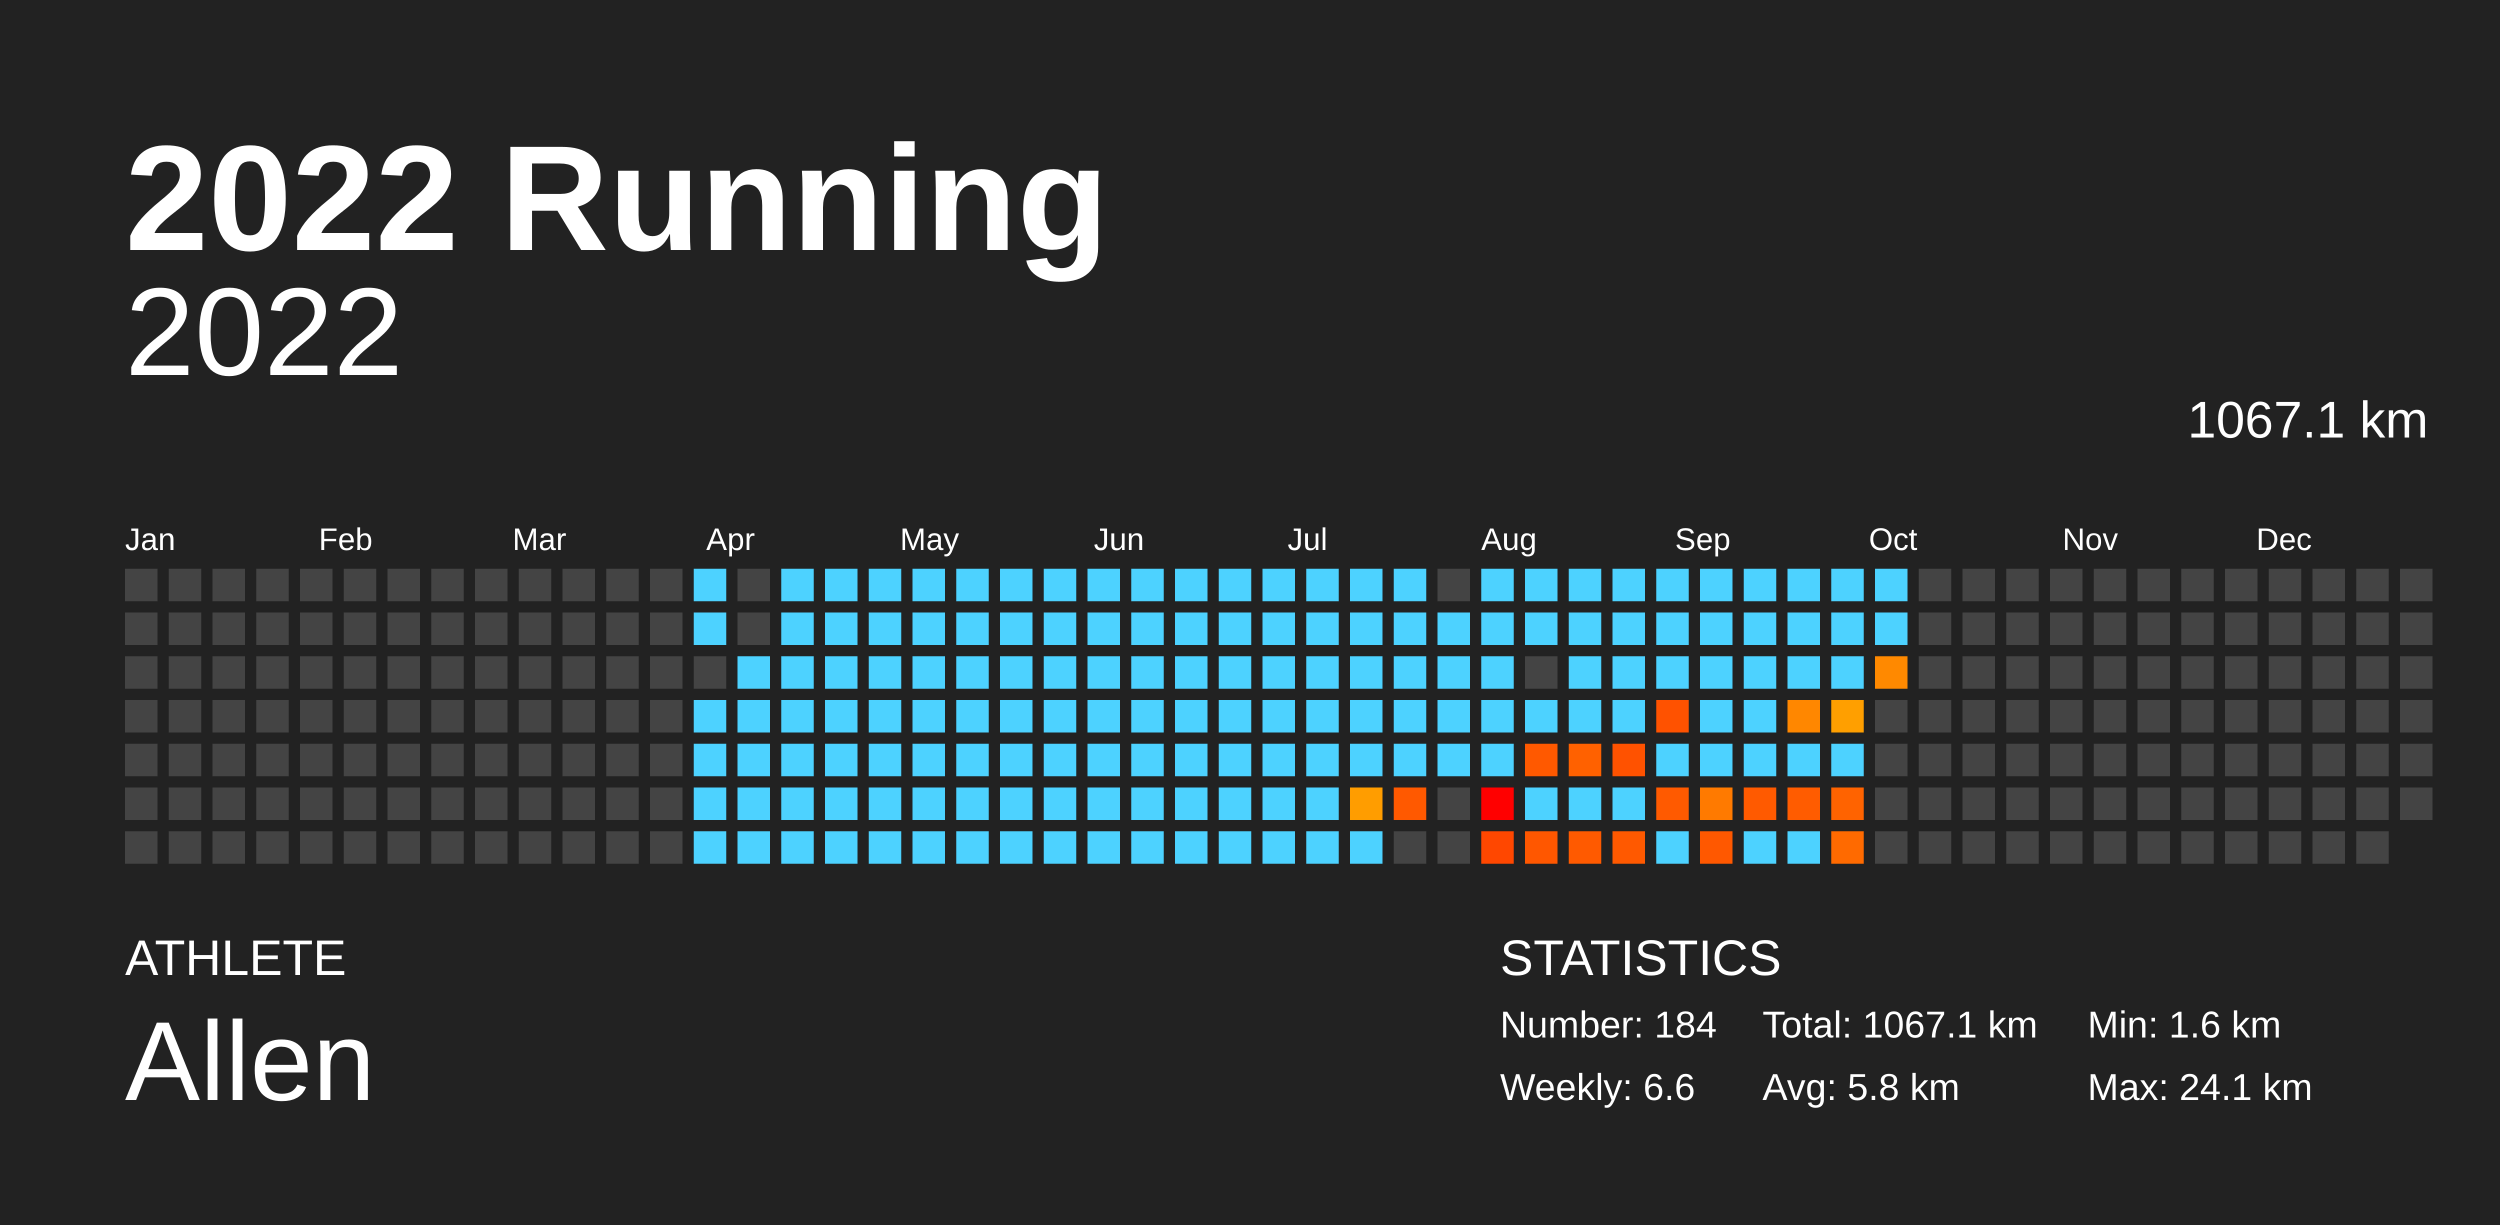
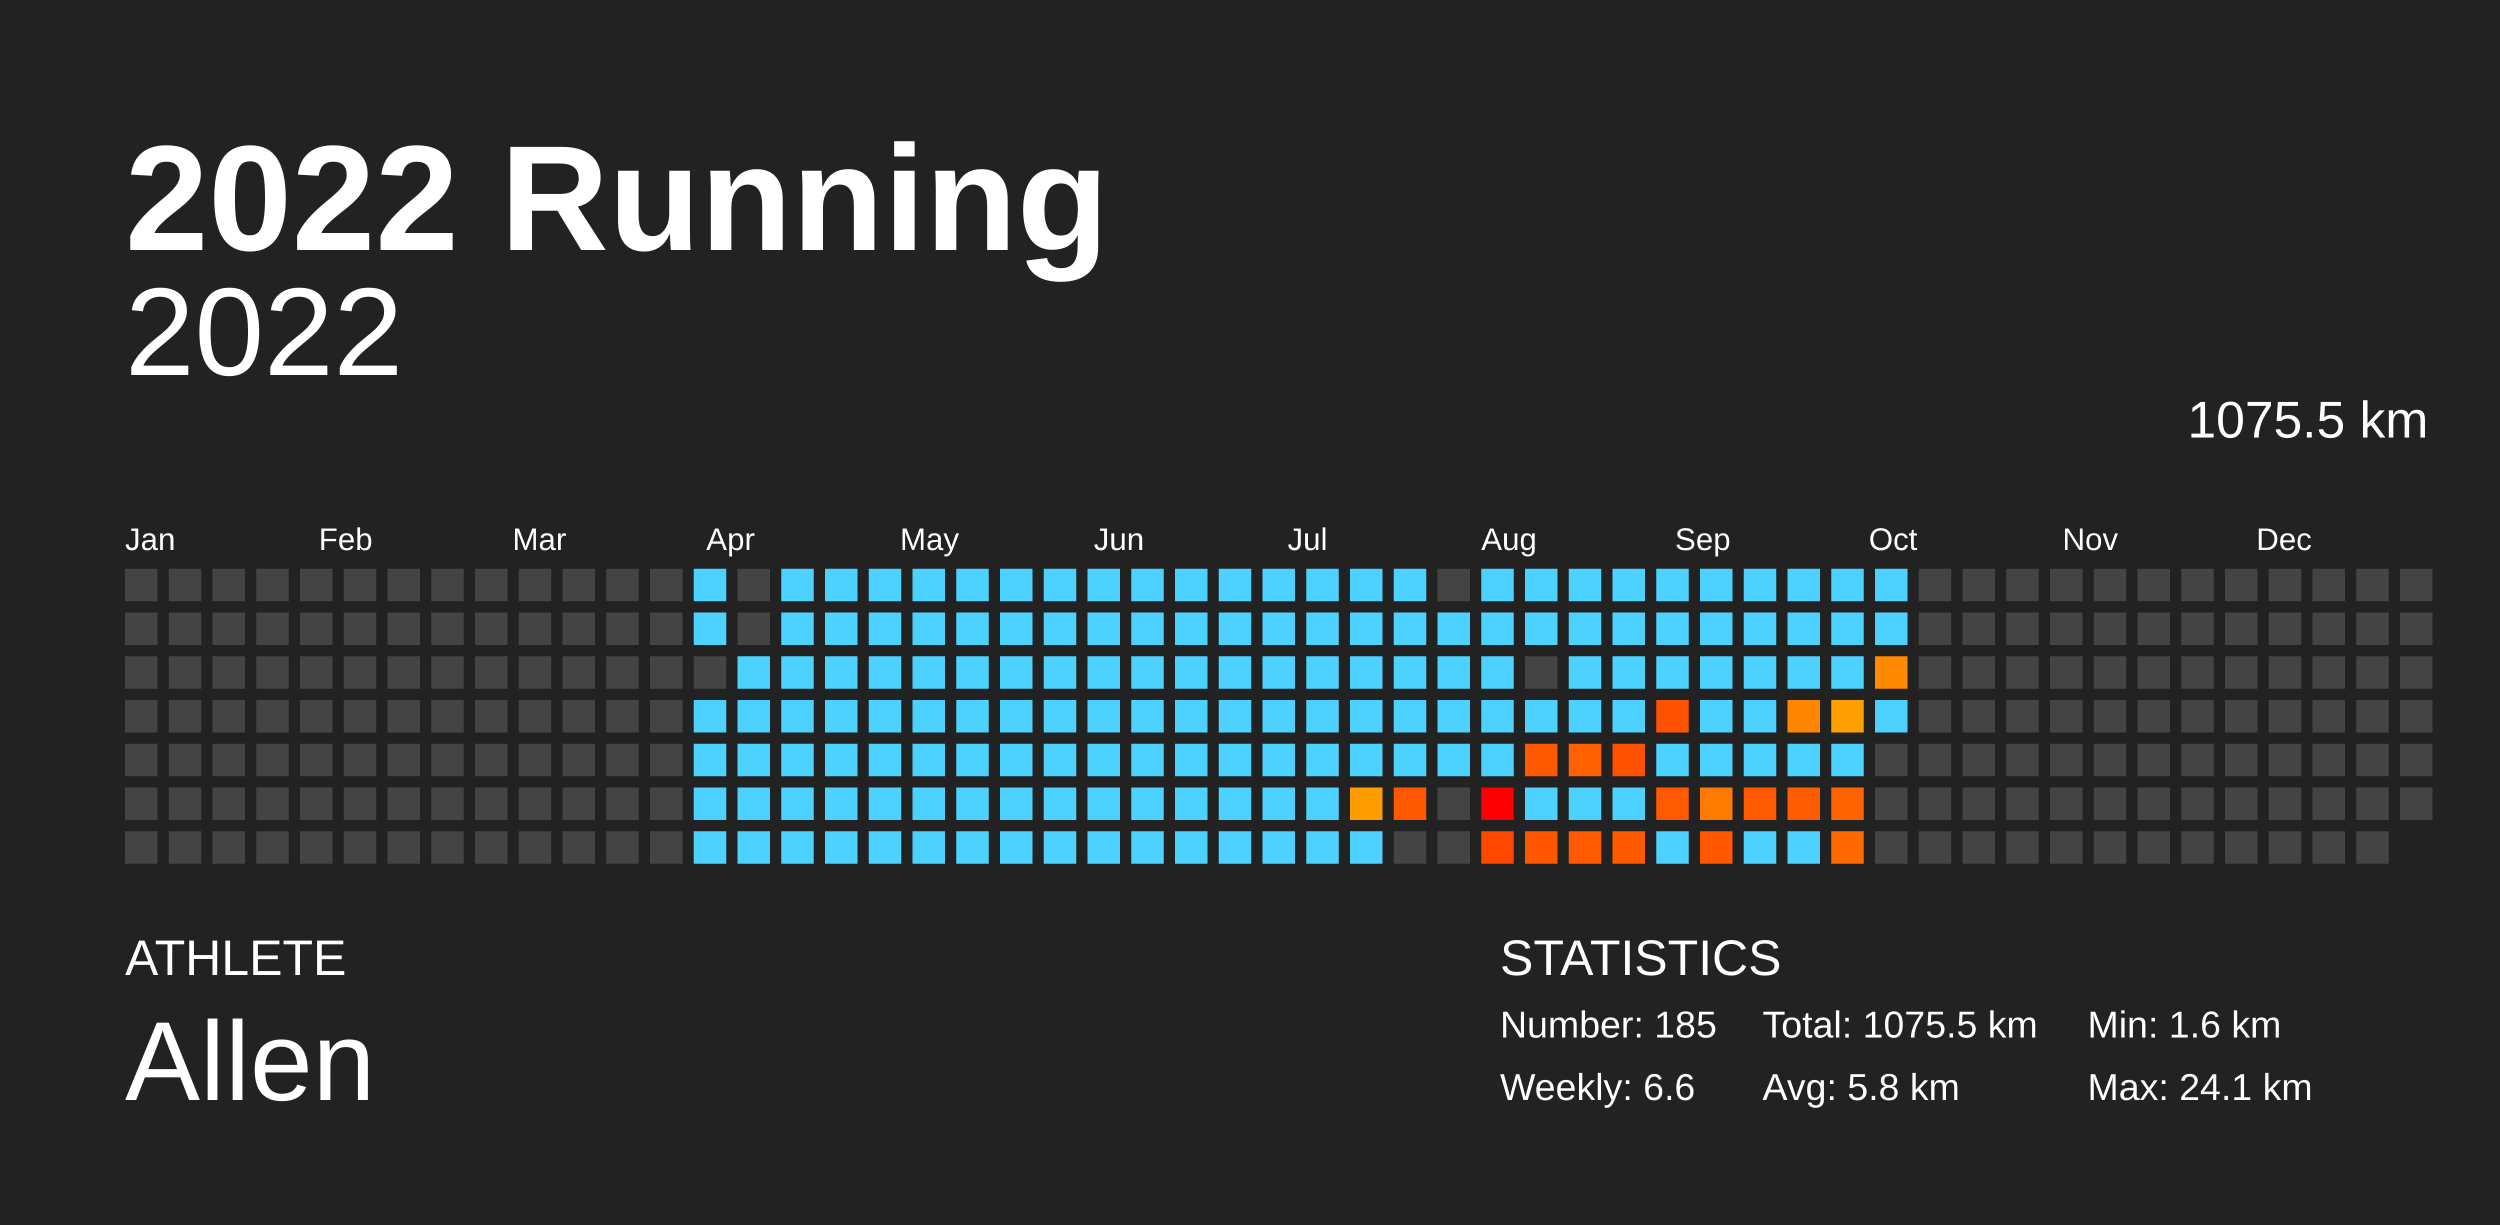
<svg xmlns="http://www.w3.org/2000/svg" baseProfile="full" height="98mm" version="1.1" viewBox="0,0,200,98" width="200mm">
  <defs />
  <rect fill="#222222" height="98" width="200" x="0" y="0" />
  <text fill="#FFFFFF" style="font-size:12px; font-family:Arial; font-weight:bold;" x="10" y="20">2022 Running</text>
  <text fill="#FFFFFF" style="font-size:4px; font-family:Arial" x="10" y="78">ATHLETE</text>
  <text fill="#FFFFFF" style="font-size:9px; font-family:Arial" x="10" y="88">Allen</text>
  <text fill="#FFFFFF" style="font-size:4px; font-family:Arial" x="120" y="78">STATISTICS</text>
-   <text fill="#FFFFFF" style="font-size:3px; font-family:Arial" x="120" y="83">Number: 184</text>
+   <text fill="#FFFFFF" style="font-size:3px; font-family:Arial" x="120" y="83">Number: 185</text>
  <text fill="#FFFFFF" style="font-size:3px; font-family:Arial" x="120" y="88">Weekly: 6.6</text>
-   <text fill="#FFFFFF" style="font-size:3px; font-family:Arial" x="141" y="83">Total: 1067.1 km</text>
+   <text fill="#FFFFFF" style="font-size:3px; font-family:Arial" x="141" y="83">Total: 1075.5 km</text>
  <text fill="#FFFFFF" style="font-size:3px; font-family:Arial" x="141" y="88">Avg: 5.8 km</text>
  <text fill="#FFFFFF" style="font-size:3px; font-family:Arial" x="167" y="83">Min: 1.6 km</text>
  <text fill="#FFFFFF" style="font-size:3px; font-family:Arial" x="167" y="88">Max: 24.1 km</text>
  <text alignment-baseline="hanging" fill="#FFFFFF" style="font-size:10.0px; font-family:Arial;" x="10" y="30">2022</text>
-   <text alignment-baseline="hanging" fill="#FFFFFF" style="font-size:4.125px; font-family:Arial;" x="175" y="35">1067.1 km</text>
+   <text alignment-baseline="hanging" fill="#FFFFFF" style="font-size:4.125px; font-family:Arial;" x="175" y="35">1075.5 km</text>
  <text fill="#FFFFFF" style="font-size:2.5px; font-family:Arial" x="10.0" y="44">Jan</text>
  <text fill="#FFFFFF" style="font-size:2.5px; font-family:Arial" x="25.5" y="44">Feb</text>
  <text fill="#FFFFFF" style="font-size:2.5px; font-family:Arial" x="41.0" y="44">Mar</text>
  <text fill="#FFFFFF" style="font-size:2.5px; font-family:Arial" x="56.5" y="44">Apr</text>
  <text fill="#FFFFFF" style="font-size:2.5px; font-family:Arial" x="72.0" y="44">May</text>
  <text fill="#FFFFFF" style="font-size:2.5px; font-family:Arial" x="87.5" y="44">Jun</text>
  <text fill="#FFFFFF" style="font-size:2.5px; font-family:Arial" x="103.0" y="44">Jul</text>
  <text fill="#FFFFFF" style="font-size:2.5px; font-family:Arial" x="118.5" y="44">Aug</text>
  <text fill="#FFFFFF" style="font-size:2.5px; font-family:Arial" x="134.0" y="44">Sep</text>
  <text fill="#FFFFFF" style="font-size:2.5px; font-family:Arial" x="149.5" y="44">Oct</text>
  <text fill="#FFFFFF" style="font-size:2.5px; font-family:Arial" x="165.0" y="44">Nov</text>
  <text fill="#FFFFFF" style="font-size:2.5px; font-family:Arial" x="180.5" y="44">Dec</text>
  <rect fill="#444444" height="2.6" width="2.6" x="10.0" y="45.5" />
  <rect fill="#444444" height="2.6" width="2.6" x="10.0" y="49.0" />
  <rect fill="#444444" height="2.6" width="2.6" x="10.0" y="52.5" />
  <rect fill="#444444" height="2.6" width="2.6" x="10.0" y="56.0" />
  <rect fill="#444444" height="2.6" width="2.6" x="10.0" y="59.5" />
  <rect fill="#444444" height="2.6" width="2.6" x="10.0" y="63.0" />
  <rect fill="#444444" height="2.6" width="2.6" x="10.0" y="66.5" />
  <rect fill="#444444" height="2.6" width="2.6" x="13.5" y="45.5" />
  <rect fill="#444444" height="2.6" width="2.6" x="13.5" y="49.0" />
  <rect fill="#444444" height="2.6" width="2.6" x="13.5" y="52.5" />
  <rect fill="#444444" height="2.6" width="2.6" x="13.5" y="56.0" />
  <rect fill="#444444" height="2.6" width="2.6" x="13.5" y="59.5" />
  <rect fill="#444444" height="2.6" width="2.6" x="13.5" y="63.0" />
  <rect fill="#444444" height="2.6" width="2.6" x="13.5" y="66.5" />
  <rect fill="#444444" height="2.6" width="2.6" x="17.0" y="45.5" />
  <rect fill="#444444" height="2.6" width="2.6" x="17.0" y="49.0" />
  <rect fill="#444444" height="2.6" width="2.6" x="17.0" y="52.5" />
  <rect fill="#444444" height="2.6" width="2.6" x="17.0" y="56.0" />
  <rect fill="#444444" height="2.6" width="2.6" x="17.0" y="59.5" />
  <rect fill="#444444" height="2.6" width="2.6" x="17.0" y="63.0" />
  <rect fill="#444444" height="2.6" width="2.6" x="17.0" y="66.5" />
  <rect fill="#444444" height="2.6" width="2.6" x="20.5" y="45.5" />
  <rect fill="#444444" height="2.6" width="2.6" x="20.5" y="49.0" />
  <rect fill="#444444" height="2.6" width="2.6" x="20.5" y="52.5" />
  <rect fill="#444444" height="2.6" width="2.6" x="20.5" y="56.0" />
  <rect fill="#444444" height="2.6" width="2.6" x="20.5" y="59.5" />
  <rect fill="#444444" height="2.6" width="2.6" x="20.5" y="63.0" />
  <rect fill="#444444" height="2.6" width="2.6" x="20.5" y="66.5" />
  <rect fill="#444444" height="2.6" width="2.6" x="24.0" y="45.5" />
  <rect fill="#444444" height="2.6" width="2.6" x="24.0" y="49.0" />
  <rect fill="#444444" height="2.6" width="2.6" x="24.0" y="52.5" />
  <rect fill="#444444" height="2.6" width="2.6" x="24.0" y="56.0" />
  <rect fill="#444444" height="2.6" width="2.6" x="24.0" y="59.5" />
  <rect fill="#444444" height="2.6" width="2.6" x="24.0" y="63.0" />
  <rect fill="#444444" height="2.6" width="2.6" x="24.0" y="66.5" />
  <rect fill="#444444" height="2.6" width="2.6" x="27.5" y="45.5" />
  <rect fill="#444444" height="2.6" width="2.6" x="27.5" y="49.0" />
  <rect fill="#444444" height="2.6" width="2.6" x="27.5" y="52.5" />
  <rect fill="#444444" height="2.6" width="2.6" x="27.5" y="56.0" />
  <rect fill="#444444" height="2.6" width="2.6" x="27.5" y="59.5" />
  <rect fill="#444444" height="2.6" width="2.6" x="27.5" y="63.0" />
  <rect fill="#444444" height="2.6" width="2.6" x="27.5" y="66.5" />
  <rect fill="#444444" height="2.6" width="2.6" x="31.0" y="45.5" />
  <rect fill="#444444" height="2.6" width="2.6" x="31.0" y="49.0" />
  <rect fill="#444444" height="2.6" width="2.6" x="31.0" y="52.5" />
  <rect fill="#444444" height="2.6" width="2.6" x="31.0" y="56.0" />
  <rect fill="#444444" height="2.6" width="2.6" x="31.0" y="59.5" />
  <rect fill="#444444" height="2.6" width="2.6" x="31.0" y="63.0" />
  <rect fill="#444444" height="2.6" width="2.6" x="31.0" y="66.5" />
  <rect fill="#444444" height="2.6" width="2.6" x="34.5" y="45.5" />
  <rect fill="#444444" height="2.6" width="2.6" x="34.5" y="49.0" />
  <rect fill="#444444" height="2.6" width="2.6" x="34.5" y="52.5" />
  <rect fill="#444444" height="2.6" width="2.6" x="34.5" y="56.0" />
  <rect fill="#444444" height="2.6" width="2.6" x="34.5" y="59.5" />
  <rect fill="#444444" height="2.6" width="2.6" x="34.5" y="63.0" />
  <rect fill="#444444" height="2.6" width="2.6" x="34.5" y="66.5" />
  <rect fill="#444444" height="2.6" width="2.6" x="38.0" y="45.5" />
  <rect fill="#444444" height="2.6" width="2.6" x="38.0" y="49.0" />
  <rect fill="#444444" height="2.6" width="2.6" x="38.0" y="52.5" />
  <rect fill="#444444" height="2.6" width="2.6" x="38.0" y="56.0" />
  <rect fill="#444444" height="2.6" width="2.6" x="38.0" y="59.5" />
  <rect fill="#444444" height="2.6" width="2.6" x="38.0" y="63.0" />
  <rect fill="#444444" height="2.6" width="2.6" x="38.0" y="66.5" />
  <rect fill="#444444" height="2.6" width="2.6" x="41.5" y="45.5" />
  <rect fill="#444444" height="2.6" width="2.6" x="41.5" y="49.0" />
  <rect fill="#444444" height="2.6" width="2.6" x="41.5" y="52.5" />
  <rect fill="#444444" height="2.6" width="2.6" x="41.5" y="56.0" />
  <rect fill="#444444" height="2.6" width="2.6" x="41.5" y="59.5" />
  <rect fill="#444444" height="2.6" width="2.6" x="41.5" y="63.0" />
  <rect fill="#444444" height="2.6" width="2.6" x="41.5" y="66.5" />
  <rect fill="#444444" height="2.6" width="2.6" x="45.0" y="45.5" />
  <rect fill="#444444" height="2.6" width="2.6" x="45.0" y="49.0" />
  <rect fill="#444444" height="2.6" width="2.6" x="45.0" y="52.5" />
  <rect fill="#444444" height="2.6" width="2.6" x="45.0" y="56.0" />
  <rect fill="#444444" height="2.6" width="2.6" x="45.0" y="59.5" />
  <rect fill="#444444" height="2.6" width="2.6" x="45.0" y="63.0" />
  <rect fill="#444444" height="2.6" width="2.6" x="45.0" y="66.5" />
  <rect fill="#444444" height="2.6" width="2.6" x="48.5" y="45.5" />
  <rect fill="#444444" height="2.6" width="2.6" x="48.5" y="49.0" />
  <rect fill="#444444" height="2.6" width="2.6" x="48.5" y="52.5" />
  <rect fill="#444444" height="2.6" width="2.6" x="48.5" y="56.0" />
  <rect fill="#444444" height="2.6" width="2.6" x="48.5" y="59.5" />
  <rect fill="#444444" height="2.6" width="2.6" x="48.5" y="63.0" />
  <rect fill="#444444" height="2.6" width="2.6" x="48.5" y="66.5" />
  <rect fill="#444444" height="2.6" width="2.6" x="52.0" y="45.5" />
  <rect fill="#444444" height="2.6" width="2.6" x="52.0" y="49.0" />
  <rect fill="#444444" height="2.6" width="2.6" x="52.0" y="52.5" />
  <rect fill="#444444" height="2.6" width="2.6" x="52.0" y="56.0" />
  <rect fill="#444444" height="2.6" width="2.6" x="52.0" y="59.5" />
  <rect fill="#444444" height="2.6" width="2.6" x="52.0" y="63.0" />
  <rect fill="#444444" height="2.6" width="2.6" x="52.0" y="66.5" />
  <rect fill="#4dd2ff" height="2.6" width="2.6" x="55.5" y="45.5" />
  <rect fill="#4dd2ff" height="2.6" width="2.6" x="55.5" y="49.0" />
  <rect fill="#444444" height="2.6" width="2.6" x="55.5" y="52.5" />
  <rect fill="#4dd2ff" height="2.6" width="2.6" x="55.5" y="56.0" />
  <rect fill="#4dd2ff" height="2.6" width="2.6" x="55.5" y="59.5" />
  <rect fill="#4dd2ff" height="2.6" width="2.6" x="55.5" y="63.0" />
  <rect fill="#4dd2ff" height="2.6" width="2.6" x="55.5" y="66.5" />
  <rect fill="#444444" height="2.6" width="2.6" x="59.0" y="45.5" />
  <rect fill="#444444" height="2.6" width="2.6" x="59.0" y="49.0" />
  <rect fill="#4dd2ff" height="2.6" width="2.6" x="59.0" y="52.5" />
  <rect fill="#4dd2ff" height="2.6" width="2.6" x="59.0" y="56.0" />
  <rect fill="#4dd2ff" height="2.6" width="2.6" x="59.0" y="59.5" />
  <rect fill="#4dd2ff" height="2.6" width="2.6" x="59.0" y="63.0" />
  <rect fill="#4dd2ff" height="2.6" width="2.6" x="59.0" y="66.5" />
  <rect fill="#4dd2ff" height="2.6" width="2.6" x="62.5" y="45.5" />
  <rect fill="#4dd2ff" height="2.6" width="2.6" x="62.5" y="49.0" />
  <rect fill="#4dd2ff" height="2.6" width="2.6" x="62.5" y="52.5" />
  <rect fill="#4dd2ff" height="2.6" width="2.6" x="62.5" y="56.0" />
  <rect fill="#4dd2ff" height="2.6" width="2.6" x="62.5" y="59.5" />
  <rect fill="#4dd2ff" height="2.6" width="2.6" x="62.5" y="63.0" />
  <rect fill="#4dd2ff" height="2.6" width="2.6" x="62.5" y="66.5" />
  <rect fill="#4dd2ff" height="2.6" width="2.6" x="66.0" y="45.5" />
  <rect fill="#4dd2ff" height="2.6" width="2.6" x="66.0" y="49.0" />
  <rect fill="#4dd2ff" height="2.6" width="2.6" x="66.0" y="52.5" />
  <rect fill="#4dd2ff" height="2.6" width="2.6" x="66.0" y="56.0" />
  <rect fill="#4dd2ff" height="2.6" width="2.6" x="66.0" y="59.5" />
  <rect fill="#4dd2ff" height="2.6" width="2.6" x="66.0" y="63.0" />
  <rect fill="#4dd2ff" height="2.6" width="2.6" x="66.0" y="66.5" />
  <rect fill="#4dd2ff" height="2.6" width="2.6" x="69.5" y="45.5" />
  <rect fill="#4dd2ff" height="2.6" width="2.6" x="69.5" y="49.0" />
  <rect fill="#4dd2ff" height="2.6" width="2.6" x="69.5" y="52.5" />
  <rect fill="#4dd2ff" height="2.6" width="2.6" x="69.5" y="56.0" />
  <rect fill="#4dd2ff" height="2.6" width="2.6" x="69.5" y="59.5" />
  <rect fill="#4dd2ff" height="2.6" width="2.6" x="69.5" y="63.0" />
  <rect fill="#4dd2ff" height="2.6" width="2.6" x="69.5" y="66.5" />
  <rect fill="#4dd2ff" height="2.6" width="2.6" x="73.0" y="45.5" />
  <rect fill="#4dd2ff" height="2.6" width="2.6" x="73.0" y="49.0" />
  <rect fill="#4dd2ff" height="2.6" width="2.6" x="73.0" y="52.5" />
  <rect fill="#4dd2ff" height="2.6" width="2.6" x="73.0" y="56.0" />
  <rect fill="#4dd2ff" height="2.6" width="2.6" x="73.0" y="59.5" />
  <rect fill="#4dd2ff" height="2.6" width="2.6" x="73.0" y="63.0" />
  <rect fill="#4dd2ff" height="2.6" width="2.6" x="73.0" y="66.5" />
  <rect fill="#4dd2ff" height="2.6" width="2.6" x="76.5" y="45.5" />
  <rect fill="#4dd2ff" height="2.6" width="2.6" x="76.5" y="49.0" />
  <rect fill="#4dd2ff" height="2.6" width="2.6" x="76.5" y="52.5" />
  <rect fill="#4dd2ff" height="2.6" width="2.6" x="76.5" y="56.0" />
  <rect fill="#4dd2ff" height="2.6" width="2.6" x="76.5" y="59.5" />
  <rect fill="#4dd2ff" height="2.6" width="2.6" x="76.5" y="63.0" />
  <rect fill="#4dd2ff" height="2.6" width="2.6" x="76.5" y="66.5" />
  <rect fill="#4dd2ff" height="2.6" width="2.6" x="80.0" y="45.5" />
  <rect fill="#4dd2ff" height="2.6" width="2.6" x="80.0" y="49.0" />
  <rect fill="#4dd2ff" height="2.6" width="2.6" x="80.0" y="52.5" />
  <rect fill="#4dd2ff" height="2.6" width="2.6" x="80.0" y="56.0" />
  <rect fill="#4dd2ff" height="2.6" width="2.6" x="80.0" y="59.5" />
  <rect fill="#4dd2ff" height="2.6" width="2.6" x="80.0" y="63.0" />
  <rect fill="#4dd2ff" height="2.6" width="2.6" x="80.0" y="66.5" />
  <rect fill="#4dd2ff" height="2.6" width="2.6" x="83.5" y="45.5" />
  <rect fill="#4dd2ff" height="2.6" width="2.6" x="83.5" y="49.0" />
  <rect fill="#4dd2ff" height="2.6" width="2.6" x="83.5" y="52.5" />
  <rect fill="#4dd2ff" height="2.6" width="2.6" x="83.5" y="56.0" />
  <rect fill="#4dd2ff" height="2.6" width="2.6" x="83.5" y="59.5" />
  <rect fill="#4dd2ff" height="2.6" width="2.6" x="83.5" y="63.0" />
  <rect fill="#4dd2ff" height="2.6" width="2.6" x="83.5" y="66.5" />
  <rect fill="#4dd2ff" height="2.6" width="2.6" x="87.0" y="45.5" />
  <rect fill="#4dd2ff" height="2.6" width="2.6" x="87.0" y="49.0" />
  <rect fill="#4dd2ff" height="2.6" width="2.6" x="87.0" y="52.5" />
  <rect fill="#4dd2ff" height="2.6" width="2.6" x="87.0" y="56.0" />
  <rect fill="#4dd2ff" height="2.6" width="2.6" x="87.0" y="59.5" />
  <rect fill="#4dd2ff" height="2.6" width="2.6" x="87.0" y="63.0" />
  <rect fill="#4dd2ff" height="2.6" width="2.6" x="87.0" y="66.5" />
  <rect fill="#4dd2ff" height="2.6" width="2.6" x="90.5" y="45.5" />
  <rect fill="#4dd2ff" height="2.6" width="2.6" x="90.5" y="49.0" />
  <rect fill="#4dd2ff" height="2.6" width="2.6" x="90.5" y="52.5" />
  <rect fill="#4dd2ff" height="2.6" width="2.6" x="90.5" y="56.0" />
  <rect fill="#4dd2ff" height="2.6" width="2.6" x="90.5" y="59.5" />
  <rect fill="#4dd2ff" height="2.6" width="2.6" x="90.5" y="63.0" />
  <rect fill="#4dd2ff" height="2.6" width="2.6" x="90.5" y="66.5" />
  <rect fill="#4dd2ff" height="2.6" width="2.6" x="94.0" y="45.5" />
  <rect fill="#4dd2ff" height="2.6" width="2.6" x="94.0" y="49.0" />
  <rect fill="#4dd2ff" height="2.6" width="2.6" x="94.0" y="52.5" />
  <rect fill="#4dd2ff" height="2.6" width="2.6" x="94.0" y="56.0" />
  <rect fill="#4dd2ff" height="2.6" width="2.6" x="94.0" y="59.5" />
  <rect fill="#4dd2ff" height="2.6" width="2.6" x="94.0" y="63.0" />
  <rect fill="#4dd2ff" height="2.6" width="2.6" x="94.0" y="66.5" />
  <rect fill="#4dd2ff" height="2.6" width="2.6" x="97.5" y="45.5" />
  <rect fill="#4dd2ff" height="2.6" width="2.6" x="97.5" y="49.0" />
  <rect fill="#4dd2ff" height="2.6" width="2.6" x="97.5" y="52.5" />
  <rect fill="#4dd2ff" height="2.6" width="2.6" x="97.5" y="56.0" />
  <rect fill="#4dd2ff" height="2.6" width="2.6" x="97.5" y="59.5" />
  <rect fill="#4dd2ff" height="2.6" width="2.6" x="97.5" y="63.0" />
  <rect fill="#4dd2ff" height="2.6" width="2.6" x="97.5" y="66.5" />
  <rect fill="#4dd2ff" height="2.6" width="2.6" x="101.0" y="45.5" />
  <rect fill="#4dd2ff" height="2.6" width="2.6" x="101.0" y="49.0" />
  <rect fill="#4dd2ff" height="2.6" width="2.6" x="101.0" y="52.5" />
  <rect fill="#4dd2ff" height="2.6" width="2.6" x="101.0" y="56.0" />
  <rect fill="#4dd2ff" height="2.6" width="2.6" x="101.0" y="59.5" />
  <rect fill="#4dd2ff" height="2.6" width="2.6" x="101.0" y="63.0" />
  <rect fill="#4dd2ff" height="2.6" width="2.6" x="101.0" y="66.5" />
  <rect fill="#4dd2ff" height="2.6" width="2.6" x="104.5" y="45.5" />
  <rect fill="#4dd2ff" height="2.6" width="2.6" x="104.5" y="49.0" />
  <rect fill="#4dd2ff" height="2.6" width="2.6" x="104.5" y="52.5" />
  <rect fill="#4dd2ff" height="2.6" width="2.6" x="104.5" y="56.0" />
  <rect fill="#4dd2ff" height="2.6" width="2.6" x="104.5" y="59.5" />
  <rect fill="#4dd2ff" height="2.6" width="2.6" x="104.5" y="63.0" />
  <rect fill="#4dd2ff" height="2.6" width="2.6" x="104.5" y="66.5" />
  <rect fill="#4dd2ff" height="2.6" width="2.6" x="108.0" y="45.5" />
  <rect fill="#4dd2ff" height="2.6" width="2.6" x="108.0" y="49.0" />
  <rect fill="#4dd2ff" height="2.6" width="2.6" x="108.0" y="52.5" />
  <rect fill="#4dd2ff" height="2.6" width="2.6" x="108.0" y="56.0" />
  <rect fill="#4dd2ff" height="2.6" width="2.6" x="108.0" y="59.5" />
  <rect fill="#ff9d00" height="2.6" width="2.6" x="108.0" y="63.0" />
  <rect fill="#4dd2ff" height="2.6" width="2.6" x="108.0" y="66.5" />
  <rect fill="#4dd2ff" height="2.6" width="2.6" x="111.5" y="45.5" />
  <rect fill="#4dd2ff" height="2.6" width="2.6" x="111.5" y="49.0" />
  <rect fill="#4dd2ff" height="2.6" width="2.6" x="111.5" y="52.5" />
  <rect fill="#4dd2ff" height="2.6" width="2.6" x="111.5" y="56.0" />
  <rect fill="#4dd2ff" height="2.6" width="2.6" x="111.5" y="59.5" />
  <rect fill="#ff5900" height="2.6" width="2.6" x="111.5" y="63.0" />
  <rect fill="#444444" height="2.6" width="2.6" x="111.5" y="66.5" />
  <rect fill="#444444" height="2.6" width="2.6" x="115.0" y="45.5" />
  <rect fill="#4dd2ff" height="2.6" width="2.6" x="115.0" y="49.0" />
  <rect fill="#4dd2ff" height="2.6" width="2.6" x="115.0" y="52.5" />
  <rect fill="#4dd2ff" height="2.6" width="2.6" x="115.0" y="56.0" />
  <rect fill="#4dd2ff" height="2.6" width="2.6" x="115.0" y="59.5" />
  <rect fill="#444444" height="2.6" width="2.6" x="115.0" y="63.0" />
  <rect fill="#444444" height="2.6" width="2.6" x="115.0" y="66.5" />
  <rect fill="#4dd2ff" height="2.6" width="2.6" x="118.5" y="45.5" />
  <rect fill="#4dd2ff" height="2.6" width="2.6" x="118.5" y="49.0" />
  <rect fill="#4dd2ff" height="2.6" width="2.6" x="118.5" y="52.5" />
  <rect fill="#4dd2ff" height="2.6" width="2.6" x="118.5" y="56.0" />
  <rect fill="#4dd2ff" height="2.6" width="2.6" x="118.5" y="59.5" />
  <rect fill="red" height="2.6" width="2.6" x="118.5" y="63.0" />
  <rect fill="#ff4700" height="2.6" width="2.6" x="118.5" y="66.5" />
  <rect fill="#4dd2ff" height="2.6" width="2.6" x="122.0" y="45.5" />
  <rect fill="#4dd2ff" height="2.6" width="2.6" x="122.0" y="49.0" />
  <rect fill="#444444" height="2.6" width="2.6" x="122.0" y="52.5" />
  <rect fill="#4dd2ff" height="2.6" width="2.6" x="122.0" y="56.0" />
  <rect fill="#ff5900" height="2.6" width="2.6" x="122.0" y="59.5" />
  <rect fill="#4dd2ff" height="2.6" width="2.6" x="122.0" y="63.0" />
  <rect fill="#ff5700" height="2.6" width="2.6" x="122.0" y="66.5" />
  <rect fill="#4dd2ff" height="2.6" width="2.6" x="125.5" y="45.5" />
  <rect fill="#4dd2ff" height="2.6" width="2.6" x="125.5" y="49.0" />
  <rect fill="#4dd2ff" height="2.6" width="2.6" x="125.5" y="52.5" />
  <rect fill="#4dd2ff" height="2.6" width="2.6" x="125.5" y="56.0" />
  <rect fill="#ff6100" height="2.6" width="2.6" x="125.5" y="59.5" />
  <rect fill="#4dd2ff" height="2.6" width="2.6" x="125.5" y="63.0" />
  <rect fill="#ff5a00" height="2.6" width="2.6" x="125.5" y="66.5" />
  <rect fill="#4dd2ff" height="2.6" width="2.6" x="129.0" y="45.5" />
  <rect fill="#4dd2ff" height="2.6" width="2.6" x="129.0" y="49.0" />
  <rect fill="#4dd2ff" height="2.6" width="2.6" x="129.0" y="52.5" />
  <rect fill="#4dd2ff" height="2.6" width="2.6" x="129.0" y="56.0" />
  <rect fill="#ff5200" height="2.6" width="2.6" x="129.0" y="59.5" />
  <rect fill="#4dd2ff" height="2.6" width="2.6" x="129.0" y="63.0" />
  <rect fill="#ff5900" height="2.6" width="2.6" x="129.0" y="66.5" />
  <rect fill="#4dd2ff" height="2.6" width="2.6" x="132.5" y="45.5" />
  <rect fill="#4dd2ff" height="2.6" width="2.6" x="132.5" y="49.0" />
  <rect fill="#4dd2ff" height="2.6" width="2.6" x="132.5" y="52.5" />
  <rect fill="#ff5200" height="2.6" width="2.6" x="132.5" y="56.0" />
  <rect fill="#4dd2ff" height="2.6" width="2.6" x="132.5" y="59.5" />
  <rect fill="#ff5a00" height="2.6" width="2.6" x="132.5" y="63.0" />
  <rect fill="#4dd2ff" height="2.6" width="2.6" x="132.5" y="66.5" />
  <rect fill="#4dd2ff" height="2.6" width="2.6" x="136.0" y="45.5" />
  <rect fill="#4dd2ff" height="2.6" width="2.6" x="136.0" y="49.0" />
  <rect fill="#4dd2ff" height="2.6" width="2.6" x="136.0" y="52.5" />
  <rect fill="#4dd2ff" height="2.6" width="2.6" x="136.0" y="56.0" />
  <rect fill="#4dd2ff" height="2.6" width="2.6" x="136.0" y="59.5" />
  <rect fill="#ff7a00" height="2.6" width="2.6" x="136.0" y="63.0" />
  <rect fill="#ff5800" height="2.6" width="2.6" x="136.0" y="66.5" />
  <rect fill="#4dd2ff" height="2.6" width="2.6" x="139.5" y="45.5" />
  <rect fill="#4dd2ff" height="2.6" width="2.6" x="139.5" y="49.0" />
  <rect fill="#4dd2ff" height="2.6" width="2.6" x="139.5" y="52.5" />
  <rect fill="#4dd2ff" height="2.6" width="2.6" x="139.5" y="56.0" />
  <rect fill="#4dd2ff" height="2.6" width="2.6" x="139.5" y="59.5" />
  <rect fill="#ff5a00" height="2.6" width="2.6" x="139.5" y="63.0" />
  <rect fill="#4dd2ff" height="2.6" width="2.6" x="139.5" y="66.5" />
  <rect fill="#4dd2ff" height="2.6" width="2.6" x="143.0" y="45.5" />
  <rect fill="#4dd2ff" height="2.6" width="2.6" x="143.0" y="49.0" />
  <rect fill="#4dd2ff" height="2.6" width="2.6" x="143.0" y="52.5" />
  <rect fill="#ff8700" height="2.6" width="2.6" x="143.0" y="56.0" />
  <rect fill="#4dd2ff" height="2.6" width="2.6" x="143.0" y="59.5" />
  <rect fill="#ff5c00" height="2.6" width="2.6" x="143.0" y="63.0" />
  <rect fill="#4dd2ff" height="2.6" width="2.6" x="143.0" y="66.5" />
  <rect fill="#4dd2ff" height="2.6" width="2.6" x="146.5" y="45.5" />
  <rect fill="#4dd2ff" height="2.6" width="2.6" x="146.5" y="49.0" />
  <rect fill="#4dd2ff" height="2.6" width="2.6" x="146.5" y="52.5" />
  <rect fill="#ff9f00" height="2.6" width="2.6" x="146.5" y="56.0" />
  <rect fill="#4dd2ff" height="2.6" width="2.6" x="146.5" y="59.5" />
  <rect fill="#ff6300" height="2.6" width="2.6" x="146.5" y="63.0" />
  <rect fill="#ff6a00" height="2.6" width="2.6" x="146.5" y="66.5" />
  <rect fill="#4dd2ff" height="2.6" width="2.6" x="150.0" y="45.5" />
  <rect fill="#4dd2ff" height="2.6" width="2.6" x="150.0" y="49.0" />
  <rect fill="#ff8900" height="2.6" width="2.6" x="150.0" y="52.5" />
-   <rect fill="#444444" height="2.6" width="2.6" x="150.0" y="56.0" />
+   <rect fill="#4dd2ff" height="2.6" width="2.6" x="150.0" y="56.0" />
  <rect fill="#444444" height="2.6" width="2.6" x="150.0" y="59.5" />
  <rect fill="#444444" height="2.6" width="2.6" x="150.0" y="63.0" />
  <rect fill="#444444" height="2.6" width="2.6" x="150.0" y="66.5" />
  <rect fill="#444444" height="2.6" width="2.6" x="153.5" y="45.5" />
  <rect fill="#444444" height="2.6" width="2.6" x="153.5" y="49.0" />
  <rect fill="#444444" height="2.6" width="2.6" x="153.5" y="52.5" />
  <rect fill="#444444" height="2.6" width="2.6" x="153.5" y="56.0" />
  <rect fill="#444444" height="2.6" width="2.6" x="153.5" y="59.5" />
  <rect fill="#444444" height="2.6" width="2.6" x="153.5" y="63.0" />
  <rect fill="#444444" height="2.6" width="2.6" x="153.5" y="66.5" />
  <rect fill="#444444" height="2.6" width="2.6" x="157.0" y="45.5" />
  <rect fill="#444444" height="2.6" width="2.6" x="157.0" y="49.0" />
  <rect fill="#444444" height="2.6" width="2.6" x="157.0" y="52.5" />
  <rect fill="#444444" height="2.6" width="2.6" x="157.0" y="56.0" />
  <rect fill="#444444" height="2.6" width="2.6" x="157.0" y="59.5" />
  <rect fill="#444444" height="2.6" width="2.6" x="157.0" y="63.0" />
  <rect fill="#444444" height="2.6" width="2.6" x="157.0" y="66.5" />
  <rect fill="#444444" height="2.6" width="2.6" x="160.5" y="45.5" />
  <rect fill="#444444" height="2.6" width="2.6" x="160.5" y="49.0" />
  <rect fill="#444444" height="2.6" width="2.6" x="160.5" y="52.5" />
  <rect fill="#444444" height="2.6" width="2.6" x="160.5" y="56.0" />
  <rect fill="#444444" height="2.6" width="2.6" x="160.5" y="59.5" />
  <rect fill="#444444" height="2.6" width="2.6" x="160.5" y="63.0" />
  <rect fill="#444444" height="2.6" width="2.6" x="160.5" y="66.5" />
  <rect fill="#444444" height="2.6" width="2.6" x="164.0" y="45.5" />
  <rect fill="#444444" height="2.6" width="2.6" x="164.0" y="49.0" />
  <rect fill="#444444" height="2.6" width="2.6" x="164.0" y="52.5" />
  <rect fill="#444444" height="2.6" width="2.6" x="164.0" y="56.0" />
  <rect fill="#444444" height="2.6" width="2.6" x="164.0" y="59.5" />
  <rect fill="#444444" height="2.6" width="2.6" x="164.0" y="63.0" />
  <rect fill="#444444" height="2.6" width="2.6" x="164.0" y="66.5" />
  <rect fill="#444444" height="2.6" width="2.6" x="167.5" y="45.5" />
  <rect fill="#444444" height="2.6" width="2.6" x="167.5" y="49.0" />
  <rect fill="#444444" height="2.6" width="2.6" x="167.5" y="52.5" />
  <rect fill="#444444" height="2.6" width="2.6" x="167.5" y="56.0" />
  <rect fill="#444444" height="2.6" width="2.6" x="167.5" y="59.5" />
  <rect fill="#444444" height="2.6" width="2.6" x="167.5" y="63.0" />
  <rect fill="#444444" height="2.6" width="2.6" x="167.5" y="66.5" />
  <rect fill="#444444" height="2.6" width="2.6" x="171.0" y="45.5" />
  <rect fill="#444444" height="2.6" width="2.6" x="171.0" y="49.0" />
  <rect fill="#444444" height="2.6" width="2.6" x="171.0" y="52.5" />
  <rect fill="#444444" height="2.6" width="2.6" x="171.0" y="56.0" />
  <rect fill="#444444" height="2.6" width="2.6" x="171.0" y="59.5" />
  <rect fill="#444444" height="2.6" width="2.6" x="171.0" y="63.0" />
  <rect fill="#444444" height="2.6" width="2.6" x="171.0" y="66.5" />
  <rect fill="#444444" height="2.6" width="2.6" x="174.5" y="45.5" />
  <rect fill="#444444" height="2.6" width="2.6" x="174.5" y="49.0" />
  <rect fill="#444444" height="2.6" width="2.6" x="174.5" y="52.5" />
  <rect fill="#444444" height="2.6" width="2.6" x="174.5" y="56.0" />
  <rect fill="#444444" height="2.6" width="2.6" x="174.5" y="59.5" />
  <rect fill="#444444" height="2.6" width="2.6" x="174.5" y="63.0" />
  <rect fill="#444444" height="2.6" width="2.6" x="174.5" y="66.5" />
  <rect fill="#444444" height="2.6" width="2.6" x="178.0" y="45.5" />
  <rect fill="#444444" height="2.6" width="2.6" x="178.0" y="49.0" />
  <rect fill="#444444" height="2.6" width="2.6" x="178.0" y="52.5" />
  <rect fill="#444444" height="2.6" width="2.6" x="178.0" y="56.0" />
  <rect fill="#444444" height="2.6" width="2.6" x="178.0" y="59.5" />
  <rect fill="#444444" height="2.6" width="2.6" x="178.0" y="63.0" />
  <rect fill="#444444" height="2.6" width="2.6" x="178.0" y="66.5" />
  <rect fill="#444444" height="2.6" width="2.6" x="181.5" y="45.5" />
  <rect fill="#444444" height="2.6" width="2.6" x="181.5" y="49.0" />
  <rect fill="#444444" height="2.6" width="2.6" x="181.5" y="52.5" />
  <rect fill="#444444" height="2.6" width="2.6" x="181.5" y="56.0" />
  <rect fill="#444444" height="2.6" width="2.6" x="181.5" y="59.5" />
  <rect fill="#444444" height="2.6" width="2.6" x="181.5" y="63.0" />
  <rect fill="#444444" height="2.6" width="2.6" x="181.5" y="66.5" />
  <rect fill="#444444" height="2.6" width="2.6" x="185.0" y="45.5" />
  <rect fill="#444444" height="2.6" width="2.6" x="185.0" y="49.0" />
  <rect fill="#444444" height="2.6" width="2.6" x="185.0" y="52.5" />
  <rect fill="#444444" height="2.6" width="2.6" x="185.0" y="56.0" />
  <rect fill="#444444" height="2.6" width="2.6" x="185.0" y="59.5" />
  <rect fill="#444444" height="2.6" width="2.6" x="185.0" y="63.0" />
  <rect fill="#444444" height="2.6" width="2.6" x="185.0" y="66.5" />
  <rect fill="#444444" height="2.6" width="2.6" x="188.5" y="45.5" />
  <rect fill="#444444" height="2.6" width="2.6" x="188.5" y="49.0" />
  <rect fill="#444444" height="2.6" width="2.6" x="188.5" y="52.5" />
  <rect fill="#444444" height="2.6" width="2.6" x="188.5" y="56.0" />
  <rect fill="#444444" height="2.6" width="2.6" x="188.5" y="59.5" />
  <rect fill="#444444" height="2.6" width="2.6" x="188.5" y="63.0" />
  <rect fill="#444444" height="2.6" width="2.6" x="188.5" y="66.5" />
  <rect fill="#444444" height="2.6" width="2.6" x="192.0" y="45.5" />
  <rect fill="#444444" height="2.6" width="2.6" x="192.0" y="49.0" />
  <rect fill="#444444" height="2.6" width="2.6" x="192.0" y="52.5" />
  <rect fill="#444444" height="2.6" width="2.6" x="192.0" y="56.0" />
  <rect fill="#444444" height="2.6" width="2.6" x="192.0" y="59.5" />
  <rect fill="#444444" height="2.6" width="2.6" x="192.0" y="63.0" />
</svg>
